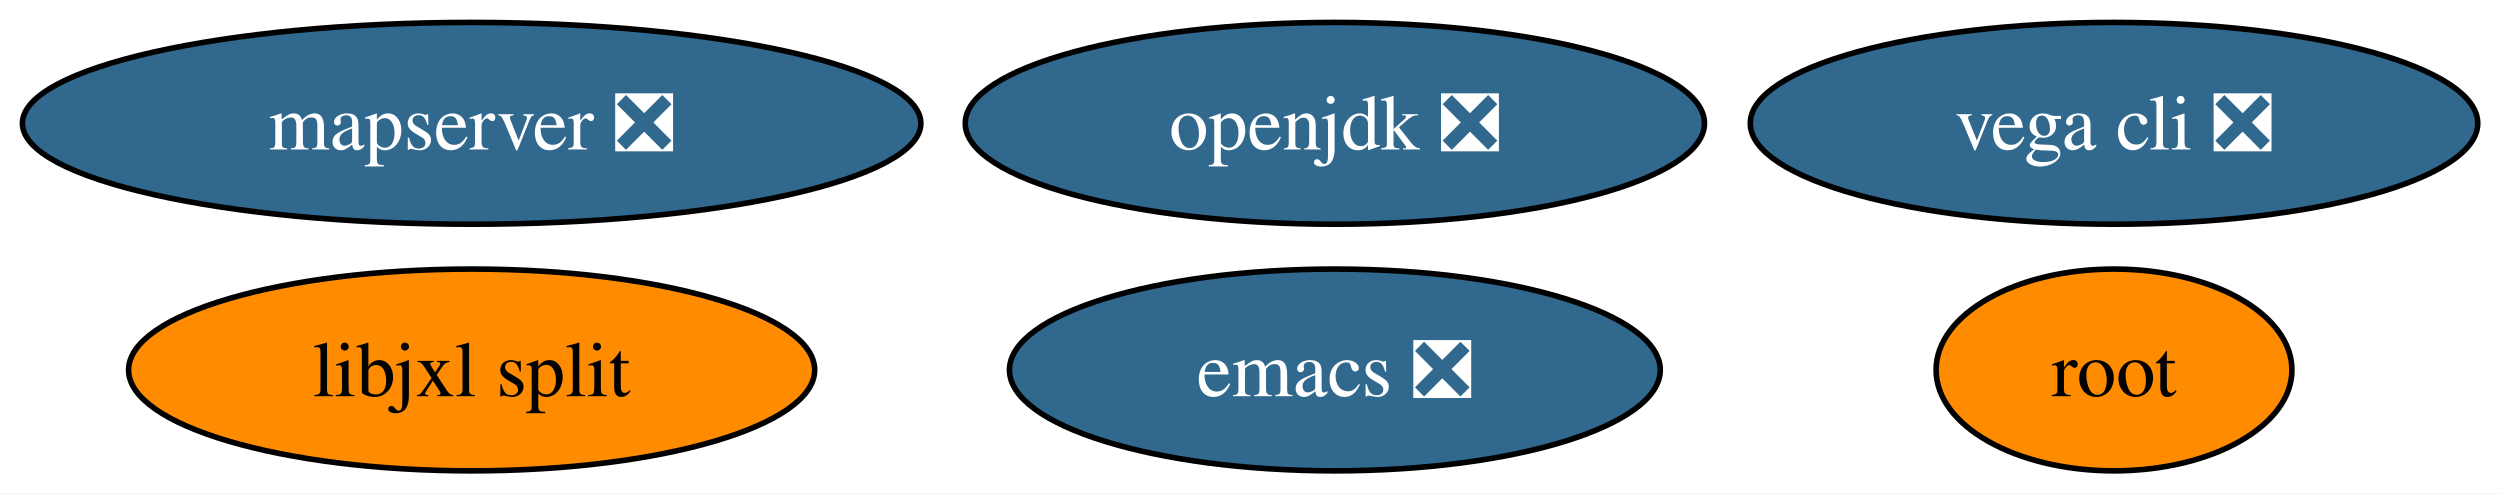
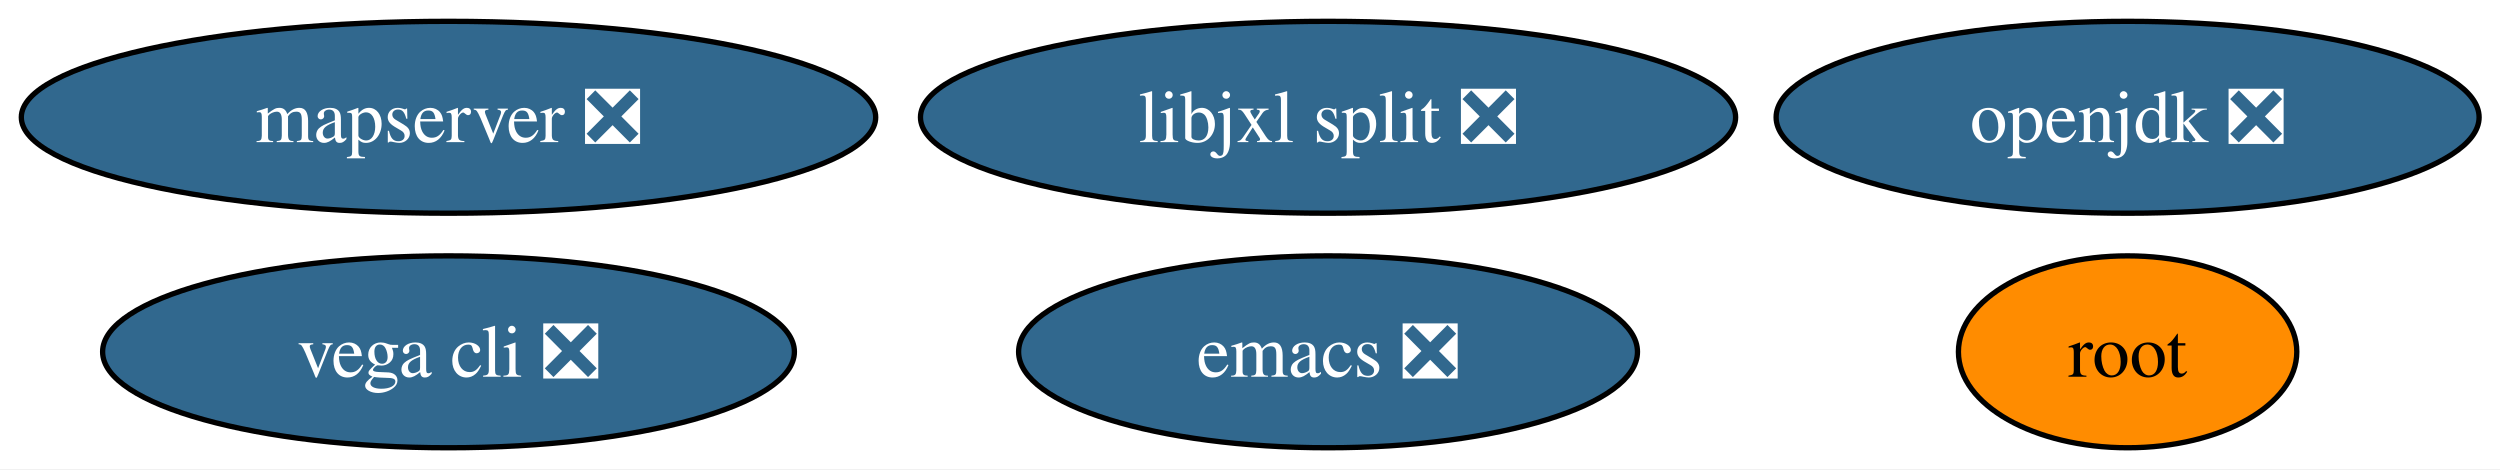
- <svg xmlns="http://www.w3.org/2000/svg" xmlns:xlink="http://www.w3.org/1999/xlink" width="446pt" height="88pt" viewBox="0.00 0.00 446.00 88.00">
+ <svg xmlns="http://www.w3.org/2000/svg" xmlns:xlink="http://www.w3.org/1999/xlink" width="469pt" height="88pt" viewBox="0.00 0.00 469.00 88.00">
  <g id="graph0" class="graph" transform="scale(1 1) rotate(0) translate(4 84)">
-     <polygon fill="white" stroke="none" points="-4,4 -4,-84 442.03,-84 442.03,4 -4,4" />
+     <polygon fill="white" stroke="none" points="-4,4 -4,-84 465.08,-84 465.08,4 -4,4" />
    <g id="node1" class="node">
      <g id="a_node1">
        <a xlink:href="https://github.com/conda-forge/emacs-feedstock/pull/116" xlink:title="emacs ❎">
-           <ellipse fill="#31688e" stroke="black" cx="234.14" cy="-18" rx="58.05" ry="18" />
-           <text xml:space="preserve" text-anchor="middle" x="234.14" y="-13.32" font-family="Times,serif" font-size="14.00" fill="white">emacs ❎</text>
+           <ellipse fill="#31688e" stroke="black" cx="245.14" cy="-18" rx="58.05" ry="18" />
+           <text xml:space="preserve" text-anchor="middle" x="245.14" y="-13.32" font-family="Times,serif" font-size="14.00" fill="white">emacs ❎</text>
        </a>
      </g>
    </g>
    <g id="node2" class="node">
      <g id="a_node2">
        <a xlink:href="https://github.com/conda-forge/openjdk-feedstock/pull/221" xlink:title="openjdk ❎">
-           <ellipse fill="#31688e" stroke="black" cx="234.14" cy="-62" rx="65.94" ry="18" />
-           <text xml:space="preserve" text-anchor="middle" x="234.14" y="-57.33" font-family="Times,serif" font-size="14.00" fill="white">openjdk ❎</text>
+           <ellipse fill="#31688e" stroke="black" cx="395.14" cy="-62" rx="65.94" ry="18" />
+           <text xml:space="preserve" text-anchor="middle" x="395.14" y="-57.33" font-family="Times,serif" font-size="14.00" fill="white">openjdk ❎</text>
        </a>
      </g>
    </g>
    <g id="node3" class="node">
      <g id="a_node3">
        <a xlink:href="https://github.com/conda-forge/root-feedstock" xlink:title="root">
-           <ellipse fill="#ff8c00" stroke="black" cx="373.14" cy="-18" rx="31.74" ry="18" />
-           <text xml:space="preserve" text-anchor="middle" x="373.14" y="-13.32" font-family="Times,serif" font-size="14.00">root</text>
+           <ellipse fill="#ff8c00" stroke="black" cx="395.14" cy="-18" rx="31.74" ry="18" />
+           <text xml:space="preserve" text-anchor="middle" x="395.14" y="-13.32" font-family="Times,serif" font-size="14.00">root</text>
        </a>
      </g>
    </g>
    <g id="node4" class="node">
      <g id="a_node4">
        <a xlink:href="https://github.com/conda-forge/vega-cli-feedstock/pull/48" xlink:title="vega cli ❎">
-           <ellipse fill="#31688e" stroke="black" cx="373.14" cy="-62" rx="64.89" ry="18" />
-           <text xml:space="preserve" text-anchor="middle" x="373.14" y="-57.33" font-family="Times,serif" font-size="14.00" fill="white">vega cli ❎</text>
+           <ellipse fill="#31688e" stroke="black" cx="80.14" cy="-18" rx="64.89" ry="18" />
+           <text xml:space="preserve" text-anchor="middle" x="80.14" y="-13.32" font-family="Times,serif" font-size="14.00" fill="white">vega cli ❎</text>
        </a>
      </g>
    </g>
    <g id="node5" class="node">
      <g id="a_node5">
        <a xlink:href="https://github.com/conda-forge/mapserver-feedstock/pull/97" xlink:title="mapserver ❎">
          <ellipse fill="#31688e" stroke="black" cx="80.14" cy="-62" rx="80.14" ry="18" />
          <text xml:space="preserve" text-anchor="middle" x="80.14" y="-57.33" font-family="Times,serif" font-size="14.00" fill="white">mapserver ❎</text>
        </a>
      </g>
    </g>
    <g id="node6" class="node">
      <g id="a_node6">
-         <a xlink:href="https://github.com/conda-forge/libjxl-split-feedstock" xlink:title="libjxl split">
-           <ellipse fill="#ff8c00" stroke="black" cx="80.14" cy="-18" rx="61.2" ry="18" />
-           <text xml:space="preserve" text-anchor="middle" x="80.14" y="-13.32" font-family="Times,serif" font-size="14.00">libjxl split</text>
+         <a xlink:href="https://github.com/conda-forge/libjxl-split-feedstock/pull/55" xlink:title="libjxl split ❎">
+           <ellipse fill="#31688e" stroke="black" cx="245.14" cy="-62" rx="76.46" ry="18" />
+           <text xml:space="preserve" text-anchor="middle" x="245.14" y="-57.33" font-family="Times,serif" font-size="14.00" fill="white">libjxl split ❎</text>
        </a>
      </g>
    </g>
  </g>
</svg>
